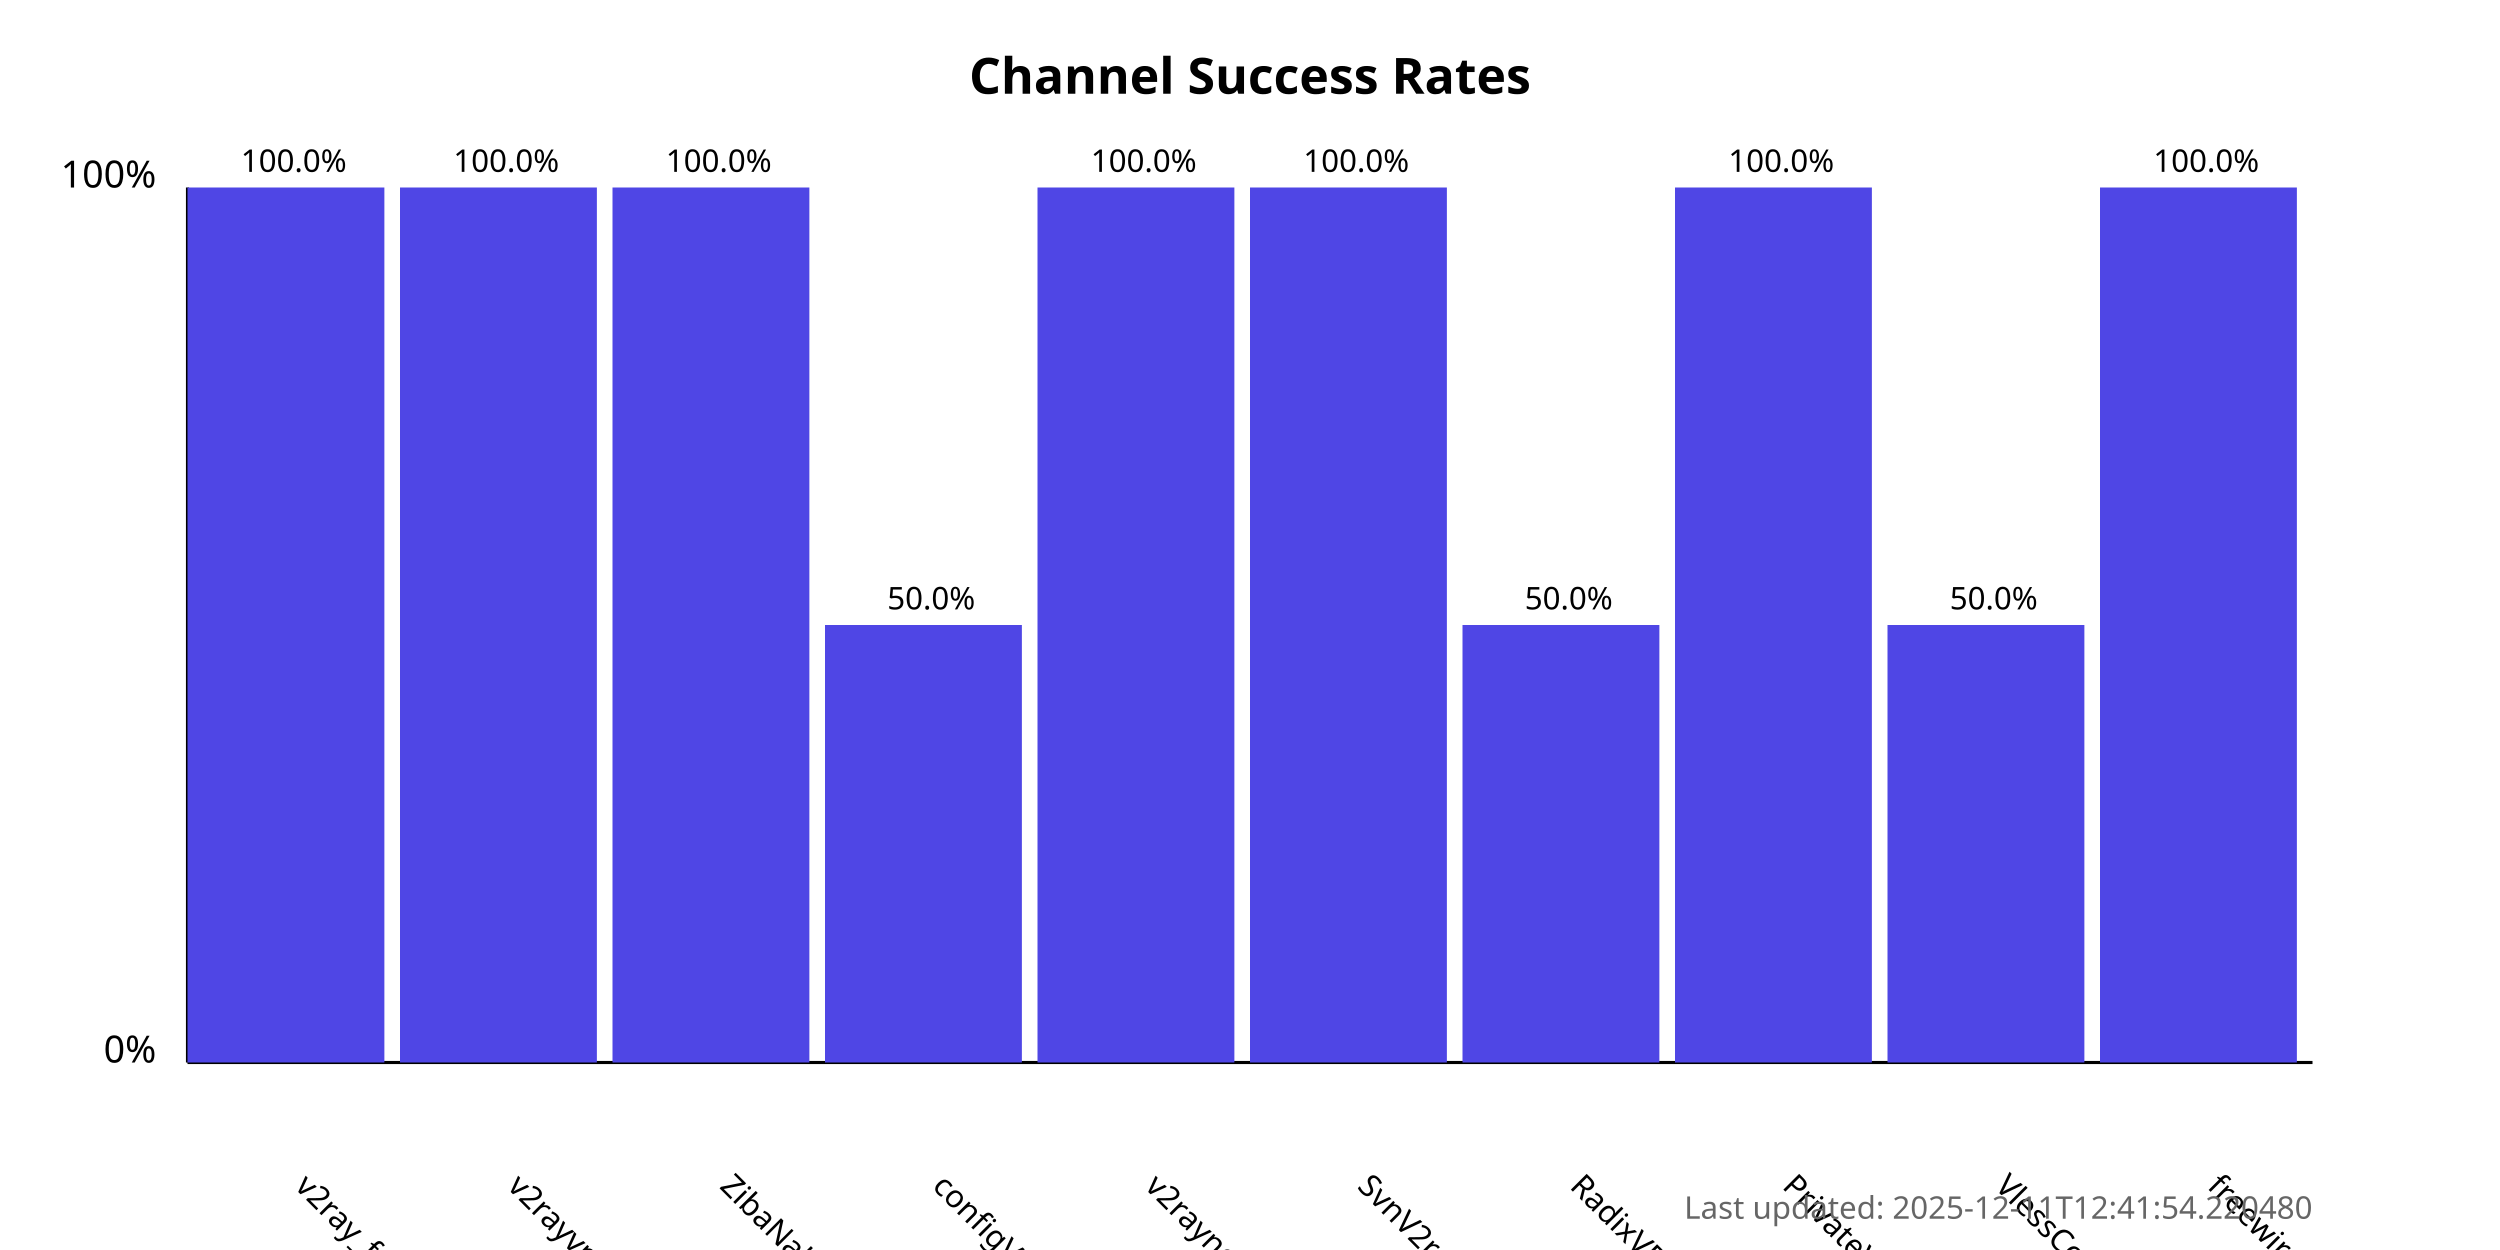
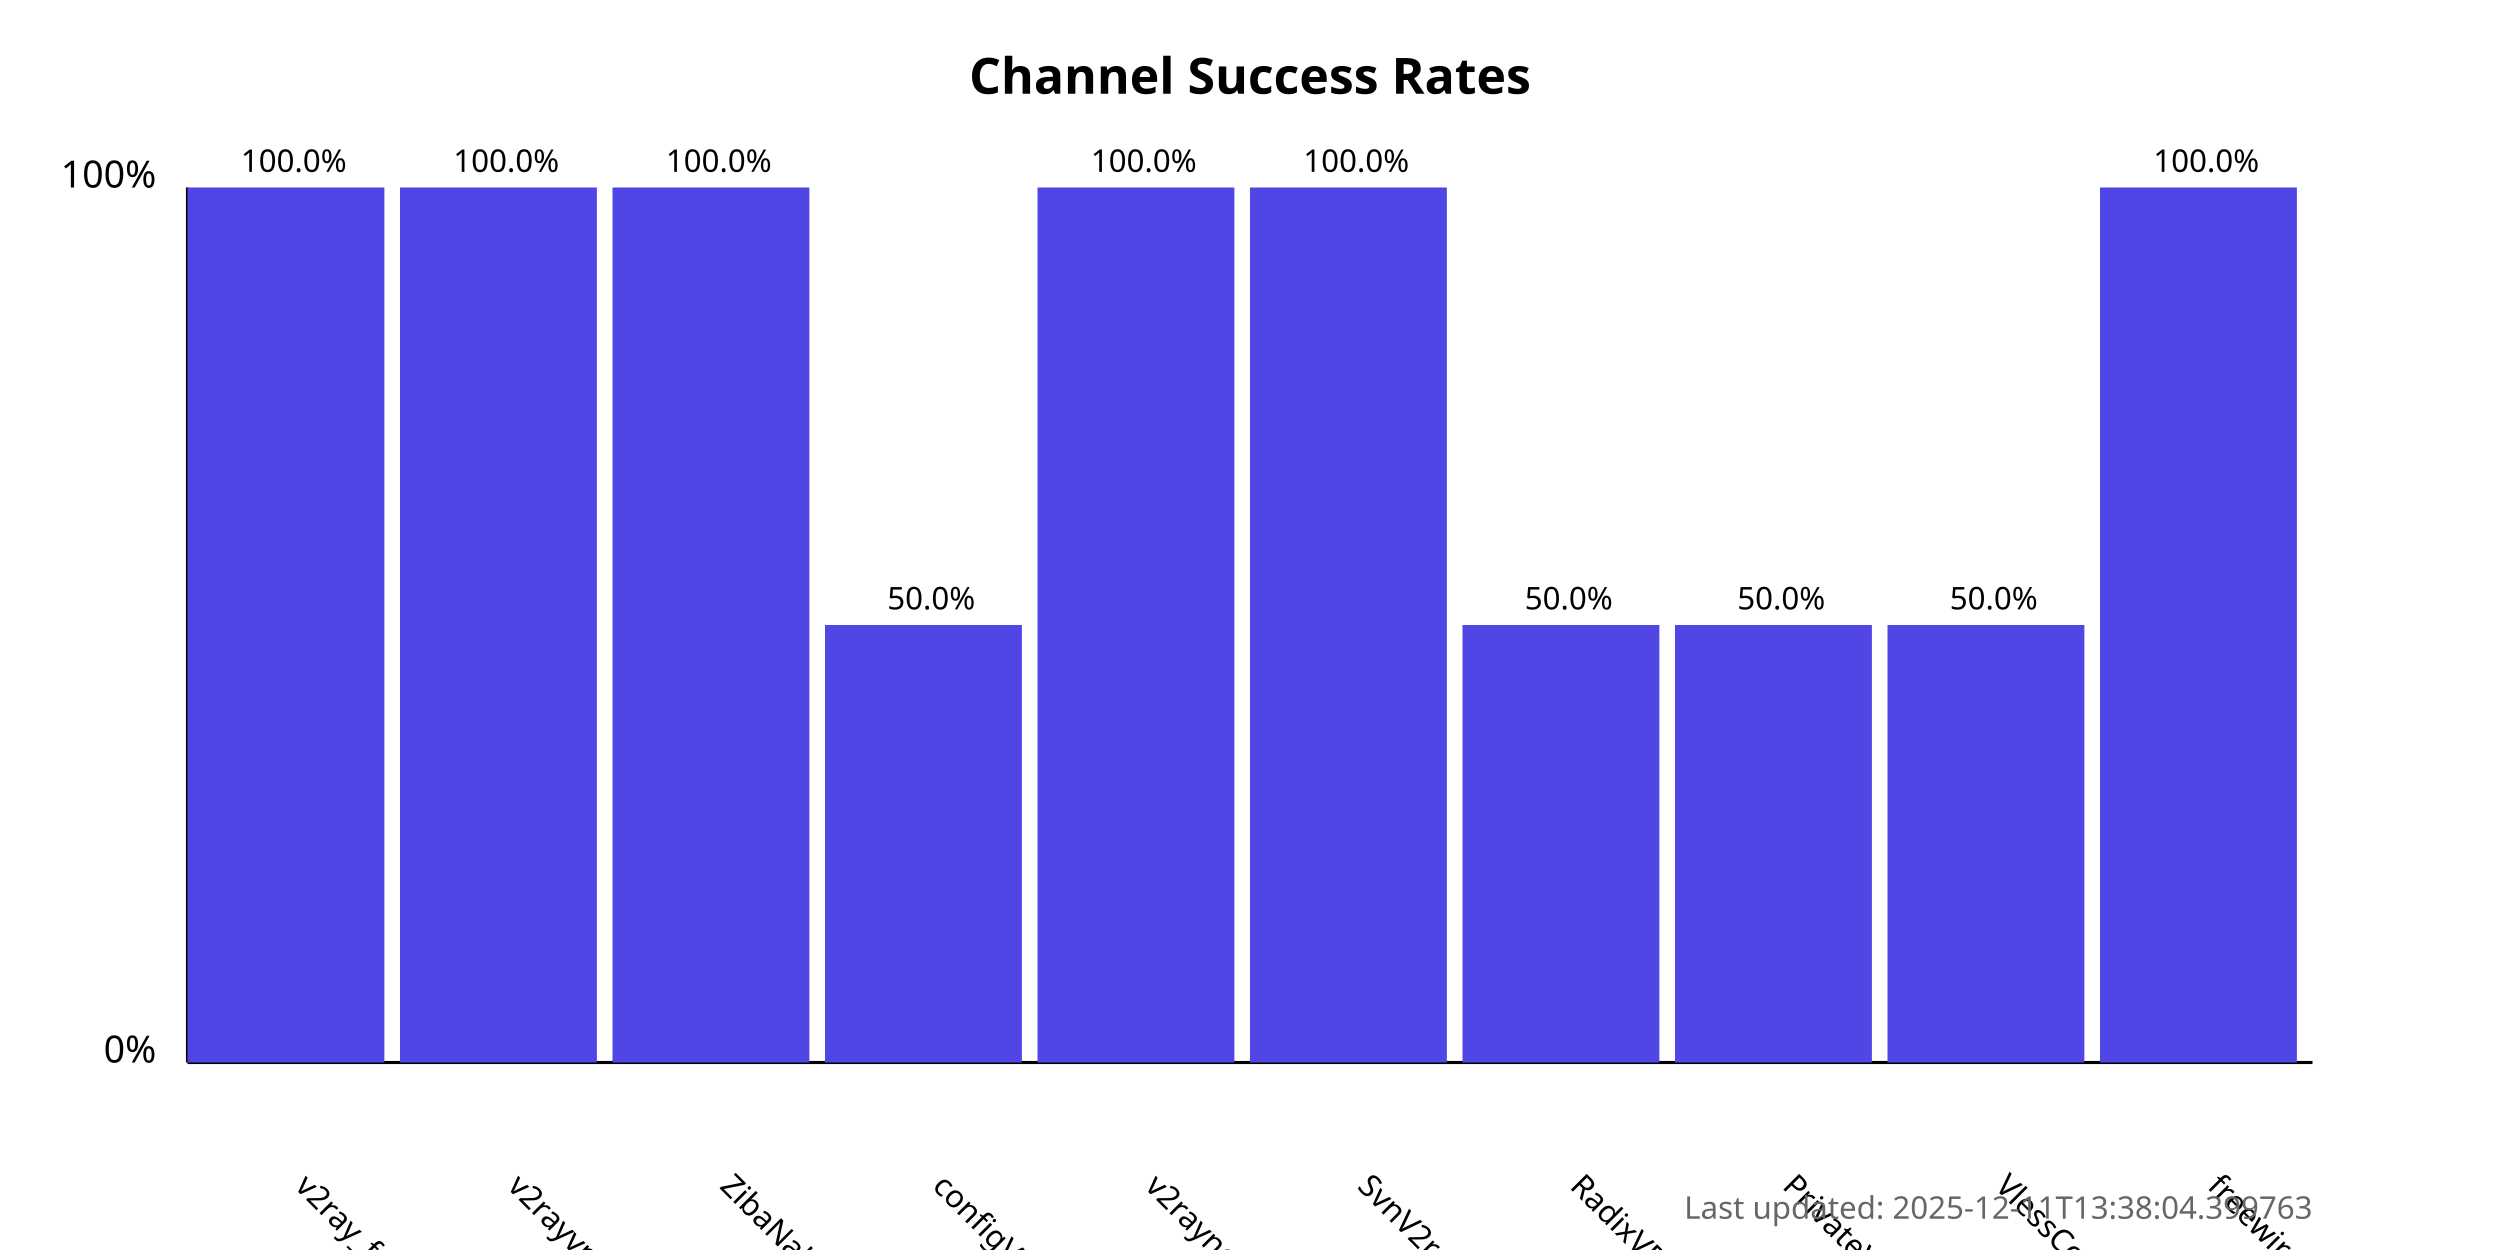
<svg xmlns="http://www.w3.org/2000/svg" width="800" height="400">
  <style>
            .chart-title { font: bold 16px sans-serif; }
            .axis-label { font: 12px sans-serif; }
            .tick-label { font: 10px sans-serif; }
            .bar { fill: #4f46e5; }
            .bar:hover { fill: #6366f1; }
            .timestamp { font: 10px sans-serif; fill: #666; }
        </style>
  <text x="400.0" y="30" text-anchor="middle" class="chart-title">
            Channel Success Rates
        </text>
  <line x1="60" y1="340" x2="60" y2="60" stroke="black" stroke-width="1" />
  <line x1="60" y1="340" x2="740" y2="340" stroke="black" stroke-width="1" />
  <text x="50" y="340" text-anchor="end" class="axis-label">0%</text>
  <text x="50" y="60" text-anchor="end" class="axis-label">100%</text>
  <g>
    <rect x="60" y="60.0" width="63.0" height="280.0" class="bar" />
    <text x="94.0" y="380" transform="rotate(45, 94.0, 380)" text-anchor="start" class="tick-label">
                v2ray_free_conf
            </text>
    <text x="94.0" y="55.0" text-anchor="middle" class="tick-label">
                100.0%
            </text>
  </g>
  <g>
    <rect x="128.0" y="60.0" width="63.0" height="280.0" class="bar" />
    <text x="162.0" y="380" transform="rotate(45, 162.0, 380)" text-anchor="start" class="tick-label">
                v2rayvpno
            </text>
    <text x="162.0" y="55.0" text-anchor="middle" class="tick-label">
                100.0%
            </text>
  </g>
  <g>
    <rect x="196.0" y="60.0" width="63.0" height="280.0" class="bar" />
    <text x="230.0" y="380" transform="rotate(45, 230.0, 380)" text-anchor="start" class="tick-label">
                ZibaNabz
            </text>
    <text x="230.0" y="55.0" text-anchor="middle" class="tick-label">
                100.0%
            </text>
  </g>
  <g>
    <rect x="264.0" y="200.0" width="63.0" height="140.0" class="bar" />
    <text x="298.0" y="380" transform="rotate(45, 298.0, 380)" text-anchor="start" class="tick-label">
                configV2rayForFree
            </text>
    <text x="298.0" y="195.0" text-anchor="middle" class="tick-label">
                50.0%
            </text>
  </g>
  <g>
    <rect x="332.0" y="60.0" width="63.0" height="280.0" class="bar" />
    <text x="366.0" y="380" transform="rotate(45, 366.0, 380)" text-anchor="start" class="tick-label">
                v2rayngvpn
            </text>
    <text x="366.0" y="55.0" text-anchor="middle" class="tick-label">
                100.0%
            </text>
  </g>
  <g>
    <rect x="400.0" y="60.0" width="63.0" height="280.0" class="bar" />
    <text x="434.0" y="380" transform="rotate(45, 434.0, 380)" text-anchor="start" class="tick-label">
                SvnV2ray
            </text>
    <text x="434.0" y="55.0" text-anchor="middle" class="tick-label">
                100.0%
            </text>
  </g>
  <g>
    <rect x="468.0" y="200.0" width="63.0" height="140.0" class="bar" />
    <text x="502.0" y="380" transform="rotate(45, 502.0, 380)" text-anchor="start" class="tick-label">
                RadixVPN
            </text>
    <text x="502.0" y="195.0" text-anchor="middle" class="tick-label">
                50.0%
            </text>
  </g>
  <g>
-     <rect x="536.0" y="60.0" width="63.0" height="280.0" class="bar" />
+     <rect x="536.0" y="200.0" width="63.0" height="140.0" class="bar" />
    <text x="570.0" y="380" transform="rotate(45, 570.0, 380)" text-anchor="start" class="tick-label">
                PrivateVPNs
            </text>
-     <text x="570.0" y="55.0" text-anchor="middle" class="tick-label">
-                 100.0%
+     <text x="570.0" y="195.0" text-anchor="middle" class="tick-label">
+                 50.0%
            </text>
  </g>
  <g>
    <rect x="604.0" y="200.0" width="63.0" height="140.0" class="bar" />
    <text x="638.0" y="380" transform="rotate(45, 638.0, 380)" text-anchor="start" class="tick-label">
                VlessConfig
            </text>
    <text x="638.0" y="195.0" text-anchor="middle" class="tick-label">
                50.0%
            </text>
  </g>
  <g>
    <rect x="672.0" y="60.0" width="63.0" height="280.0" class="bar" />
    <text x="706.0" y="380" transform="rotate(45, 706.0, 380)" text-anchor="start" class="tick-label">
                freewireguard
            </text>
    <text x="706.0" y="55.0" text-anchor="middle" class="tick-label">
                100.0%
            </text>
  </g>
  <text x="740" y="390" text-anchor="end" class="timestamp">
-             Last updated: 2025-12-11T12:41:54.220480
+             Last updated: 2025-12-11T13:38:04.399763
        </text>
</svg>
